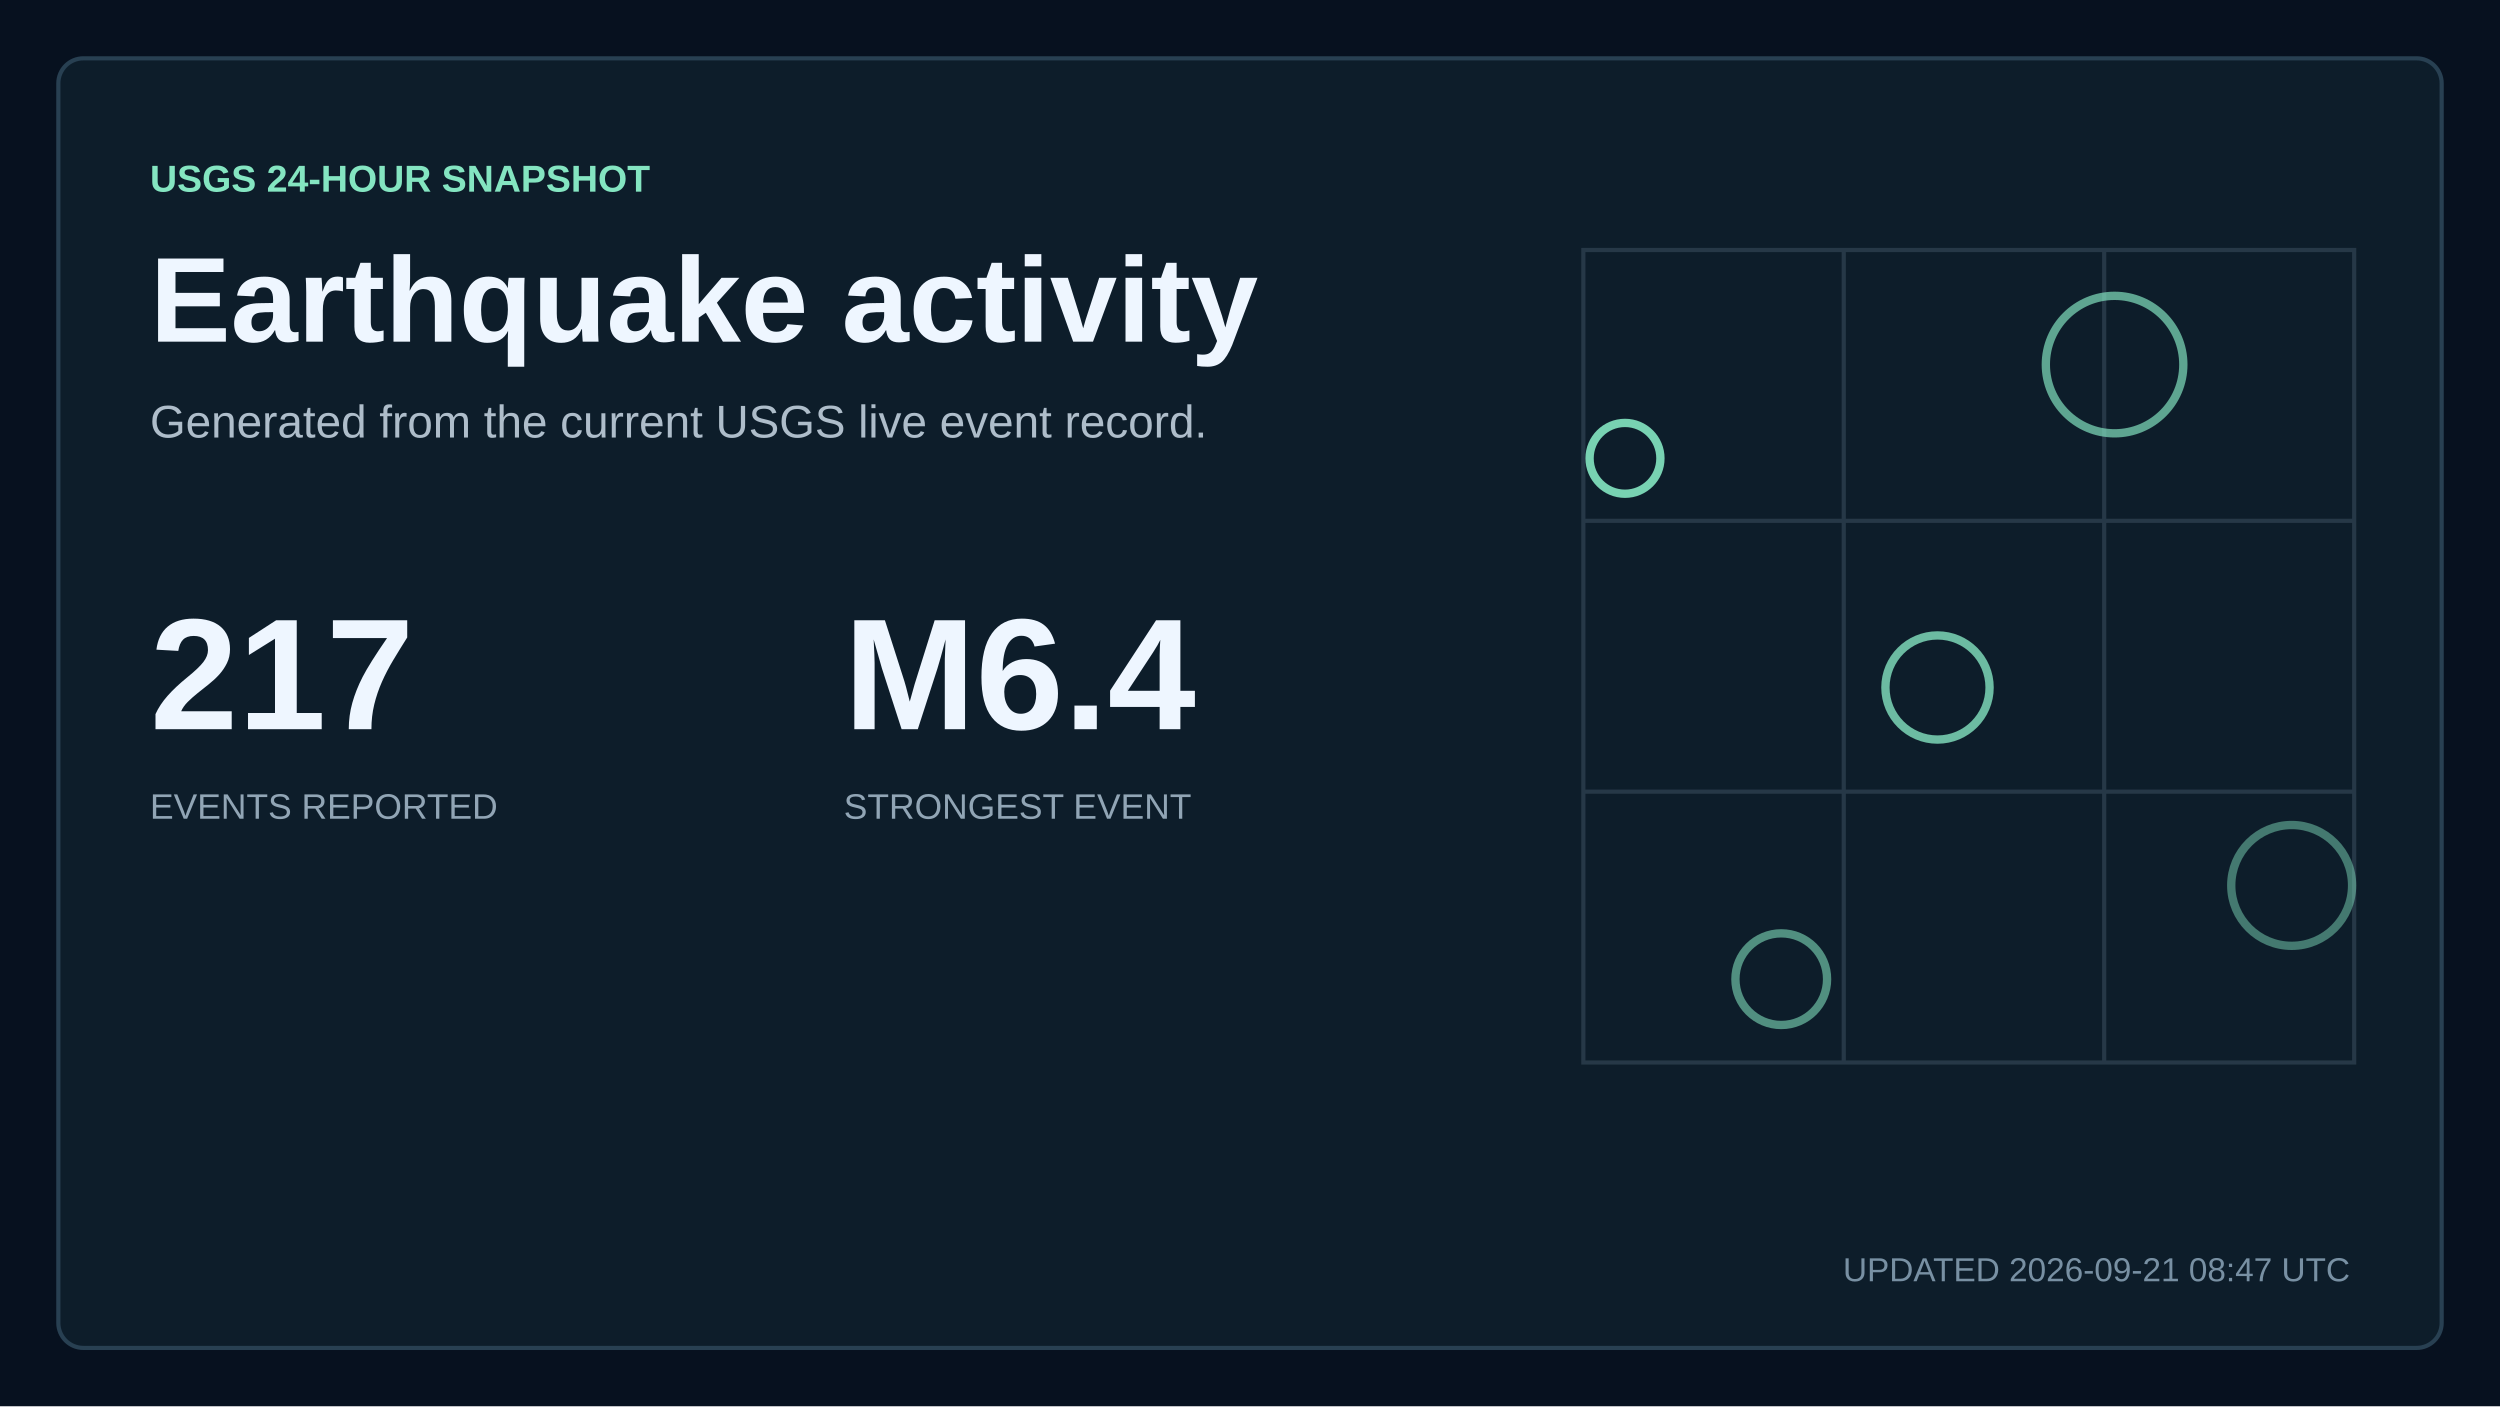
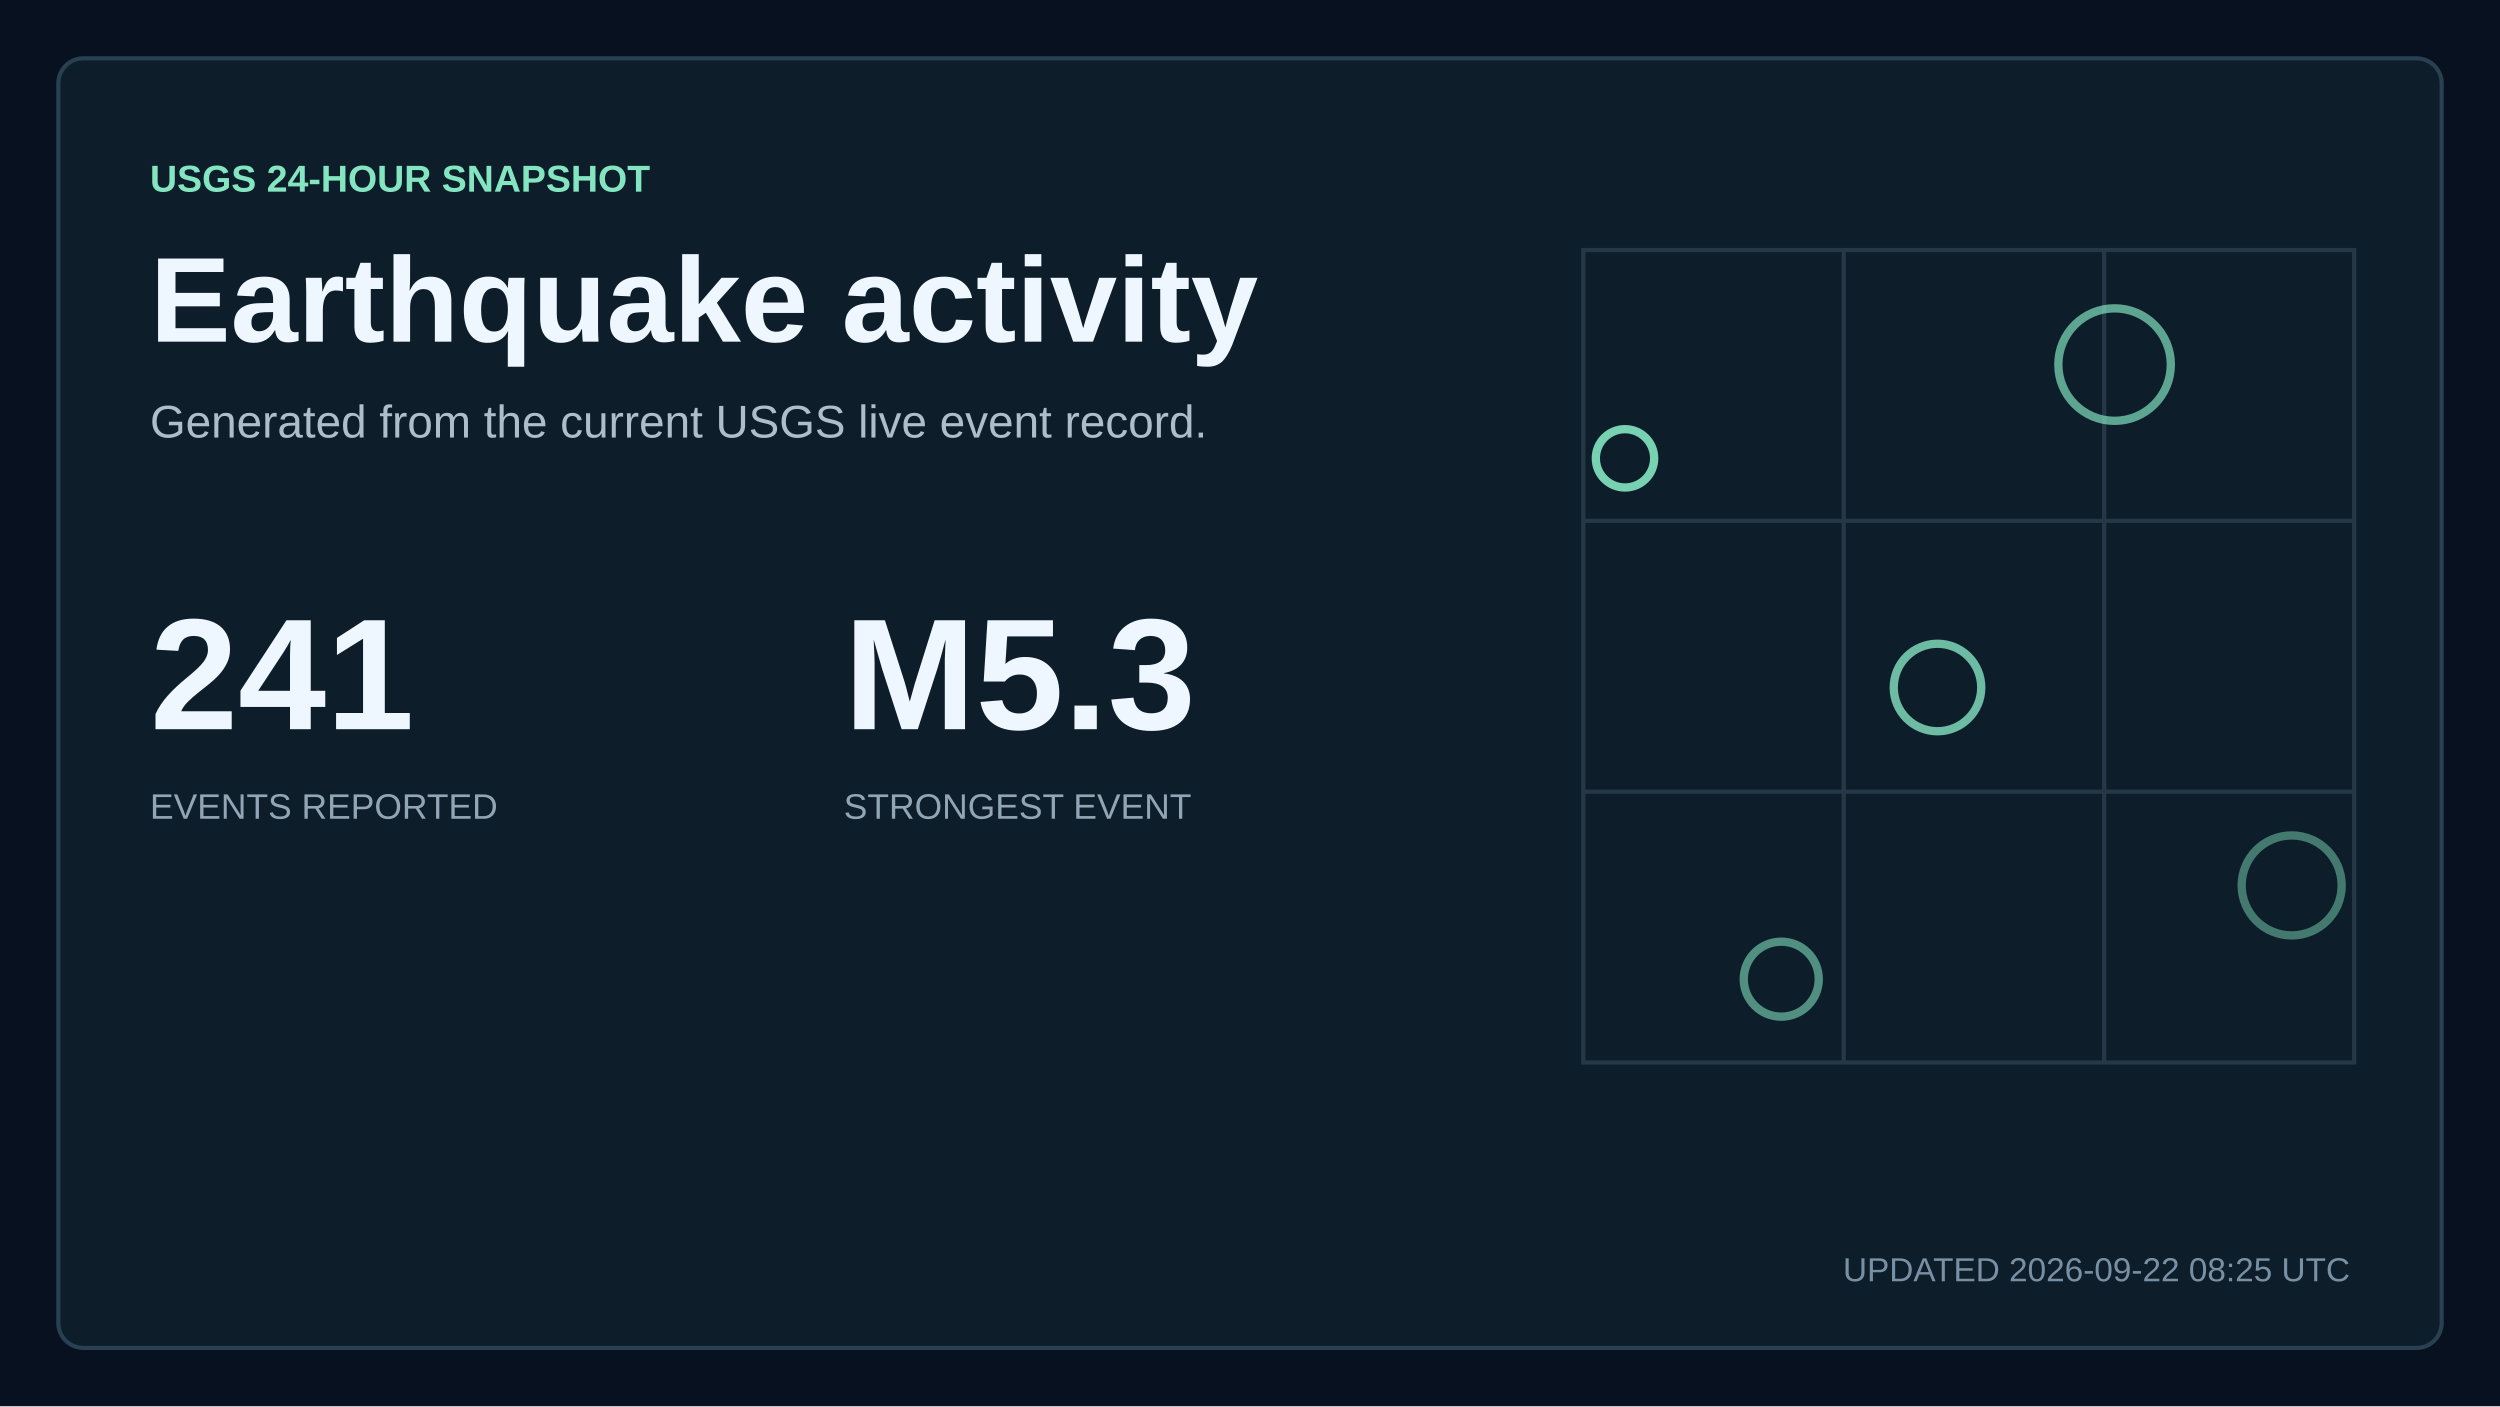
<svg xmlns="http://www.w3.org/2000/svg" width="1200" height="675" viewBox="0 0 1200 675" role="img" aria-labelledby="title description">
  <style>
    text { font-family: Arial, Helvetica, sans-serif; fill: #eef6ff; letter-spacing: 0; }
    .kicker { fill: #84e5c1; font-size: 18px; font-weight: 700; }
    .title { font-size: 58px; font-weight: 700; }
    .subtitle { fill: #aebdca; font-size: 22px; }
    .updated { fill: #7890a3; font-size: 16px; }
    .metric { font-size: 76px; font-weight: 700; }
    .metric-small { font-size: 27px; font-weight: 700; }
    .metric-label, .tick, .row-meta { fill: #91a5b5; font-size: 17px; }
    .row-title { font-size: 23px; font-weight: 700; }
  </style>
  <rect width="1200" height="675" fill="#07111f" />
  <rect x="28" y="28" width="1144" height="619" rx="12" fill="#0d1d2a" stroke="#284052" stroke-width="2" />
  <text x="72" y="92" class="kicker">USGS 24-HOUR SNAPSHOT</text>
  <text x="72" y="164" class="title">Earthquake activity</text>
  <text x="72" y="210" class="subtitle">Generated from the current USGS live event record.</text>
-   <text x="72" y="350" class="metric">217</text>
+   <text x="72" y="350" class="metric">241</text>
  <text x="72" y="393" class="metric-label">EVENTS REPORTED</text>
-   <text x="405" y="350" class="metric">M6.4</text>
+   <text x="405" y="350" class="metric">M5.3</text>
  <text x="405" y="393" class="metric-label">STRONGEST EVENT</text>
  <path d="M760 120H1130V510H760Z M760 250H1130 M760 380H1130 M885 120V510 M1010 120V510" fill="none" stroke="#263847" stroke-width="2" />
-   <circle cx="780" cy="220" r="17" fill="none" stroke="#84e5c1" stroke-width="4" opacity="0.9" />
-   <circle cx="930" cy="330" r="25" fill="none" stroke="#84e5c1" stroke-width="4" opacity="0.79" />
-   <circle cx="1015" cy="175" r="33" fill="none" stroke="#84e5c1" stroke-width="4" opacity="0.68" />
-   <circle cx="855" cy="470" r="22" fill="none" stroke="#84e5c1" stroke-width="4" opacity="0.57" />
-   <circle cx="1100" cy="425" r="29" fill="none" stroke="#84e5c1" stroke-width="4" opacity="0.46" />
-   <text x="1128" y="615" text-anchor="end" class="updated">UPDATED 2026-09-21 08:47 UTC</text>
+   <circle cx="780" cy="220" r="14" fill="none" stroke="#84e5c1" stroke-width="4" opacity="0.9" />
+   <circle cx="930" cy="330" r="21" fill="none" stroke="#84e5c1" stroke-width="4" opacity="0.79" />
+   <circle cx="1015" cy="175" r="27" fill="none" stroke="#84e5c1" stroke-width="4" opacity="0.68" />
+   <circle cx="855" cy="470" r="18" fill="none" stroke="#84e5c1" stroke-width="4" opacity="0.57" />
+   <circle cx="1100" cy="425" r="24" fill="none" stroke="#84e5c1" stroke-width="4" opacity="0.46" />
+   <text x="1128" y="615" text-anchor="end" class="updated">UPDATED 2026-09-22 08:25 UTC</text>
</svg>
